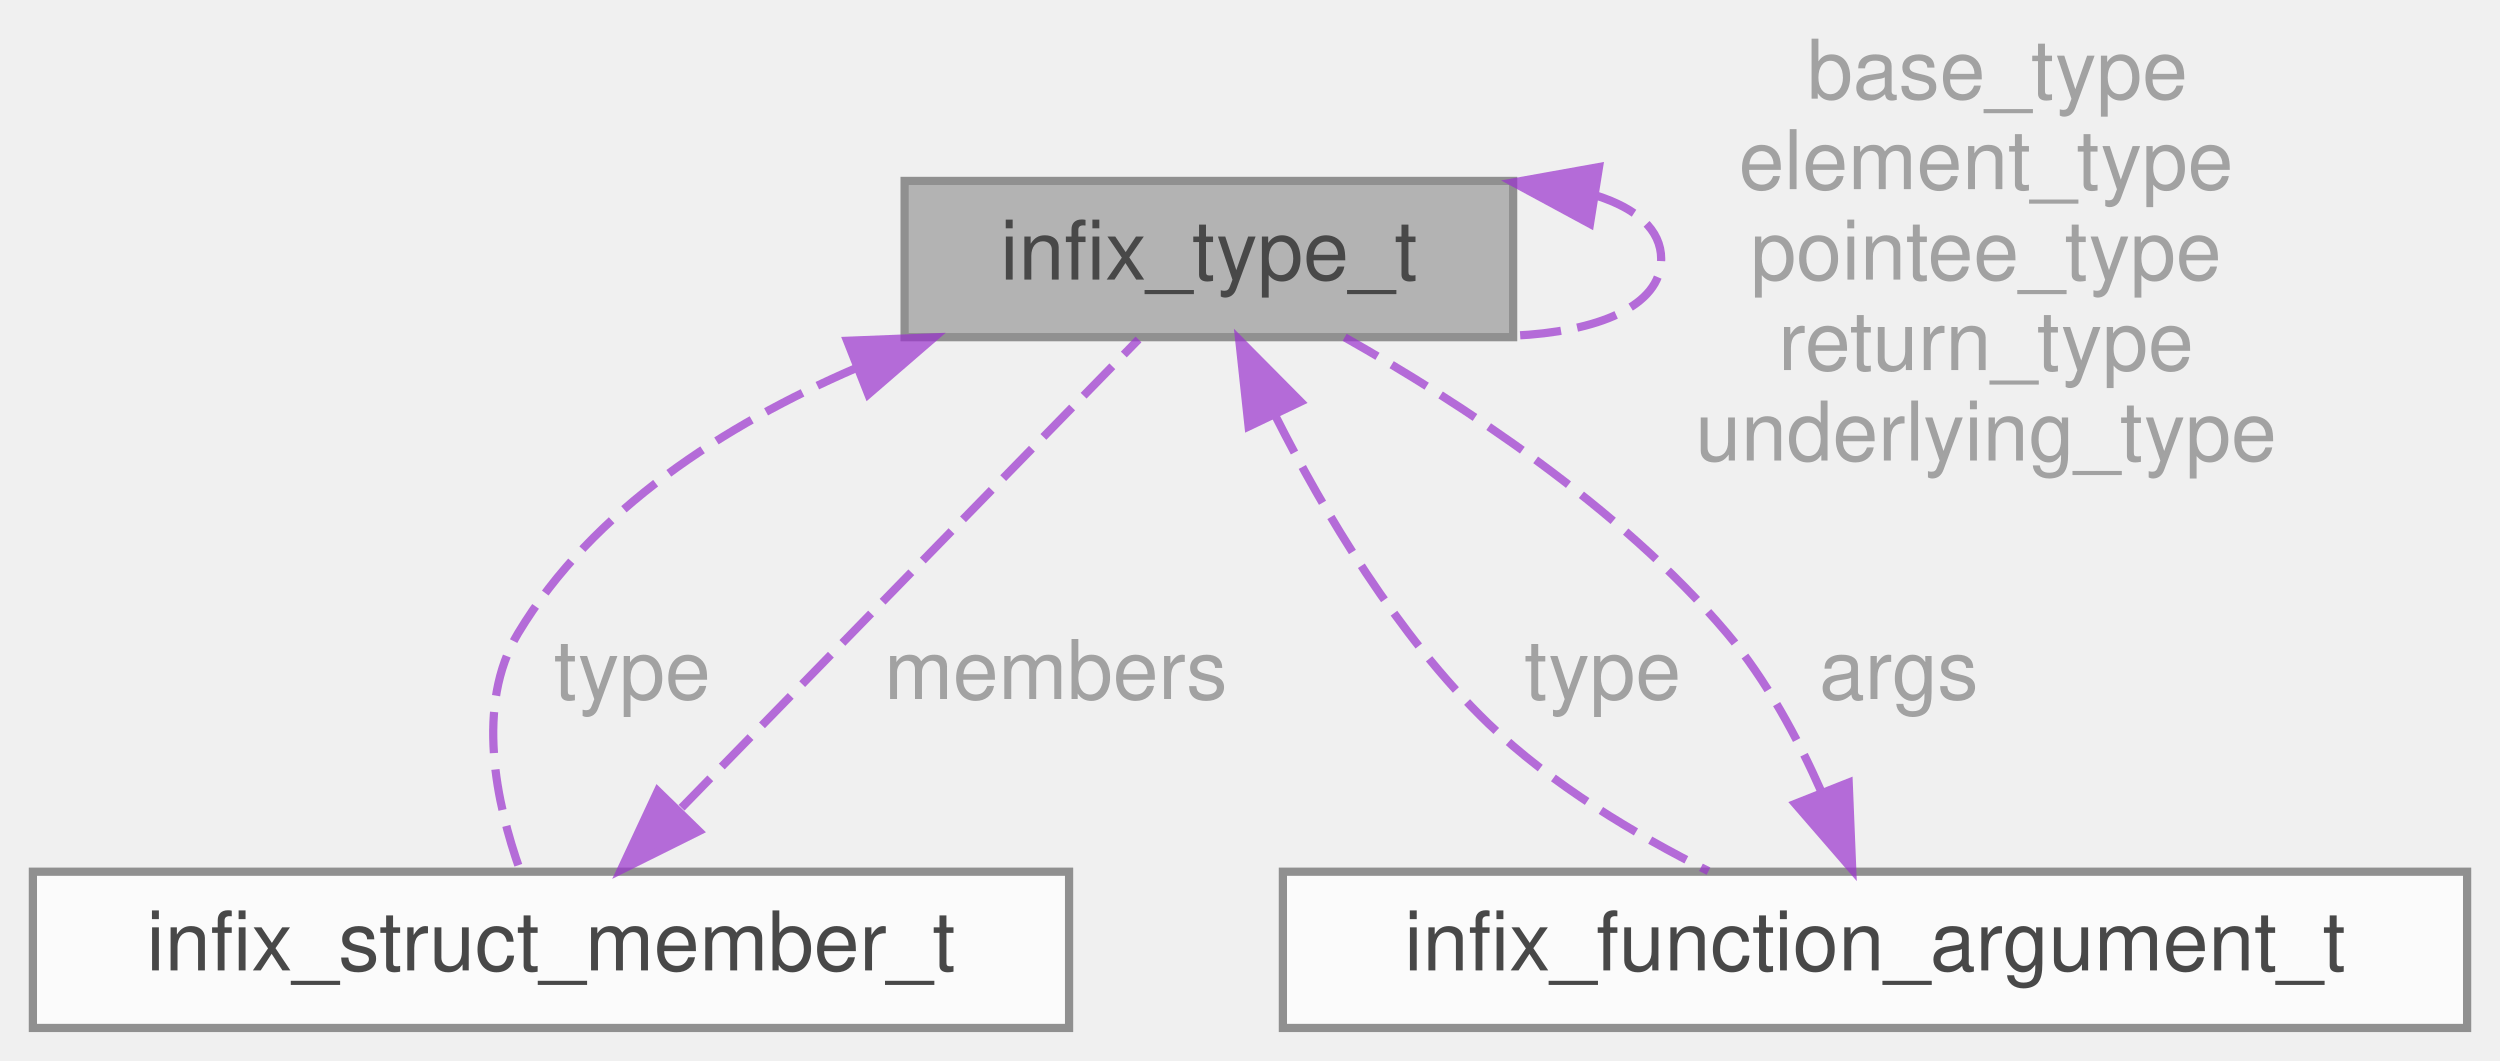
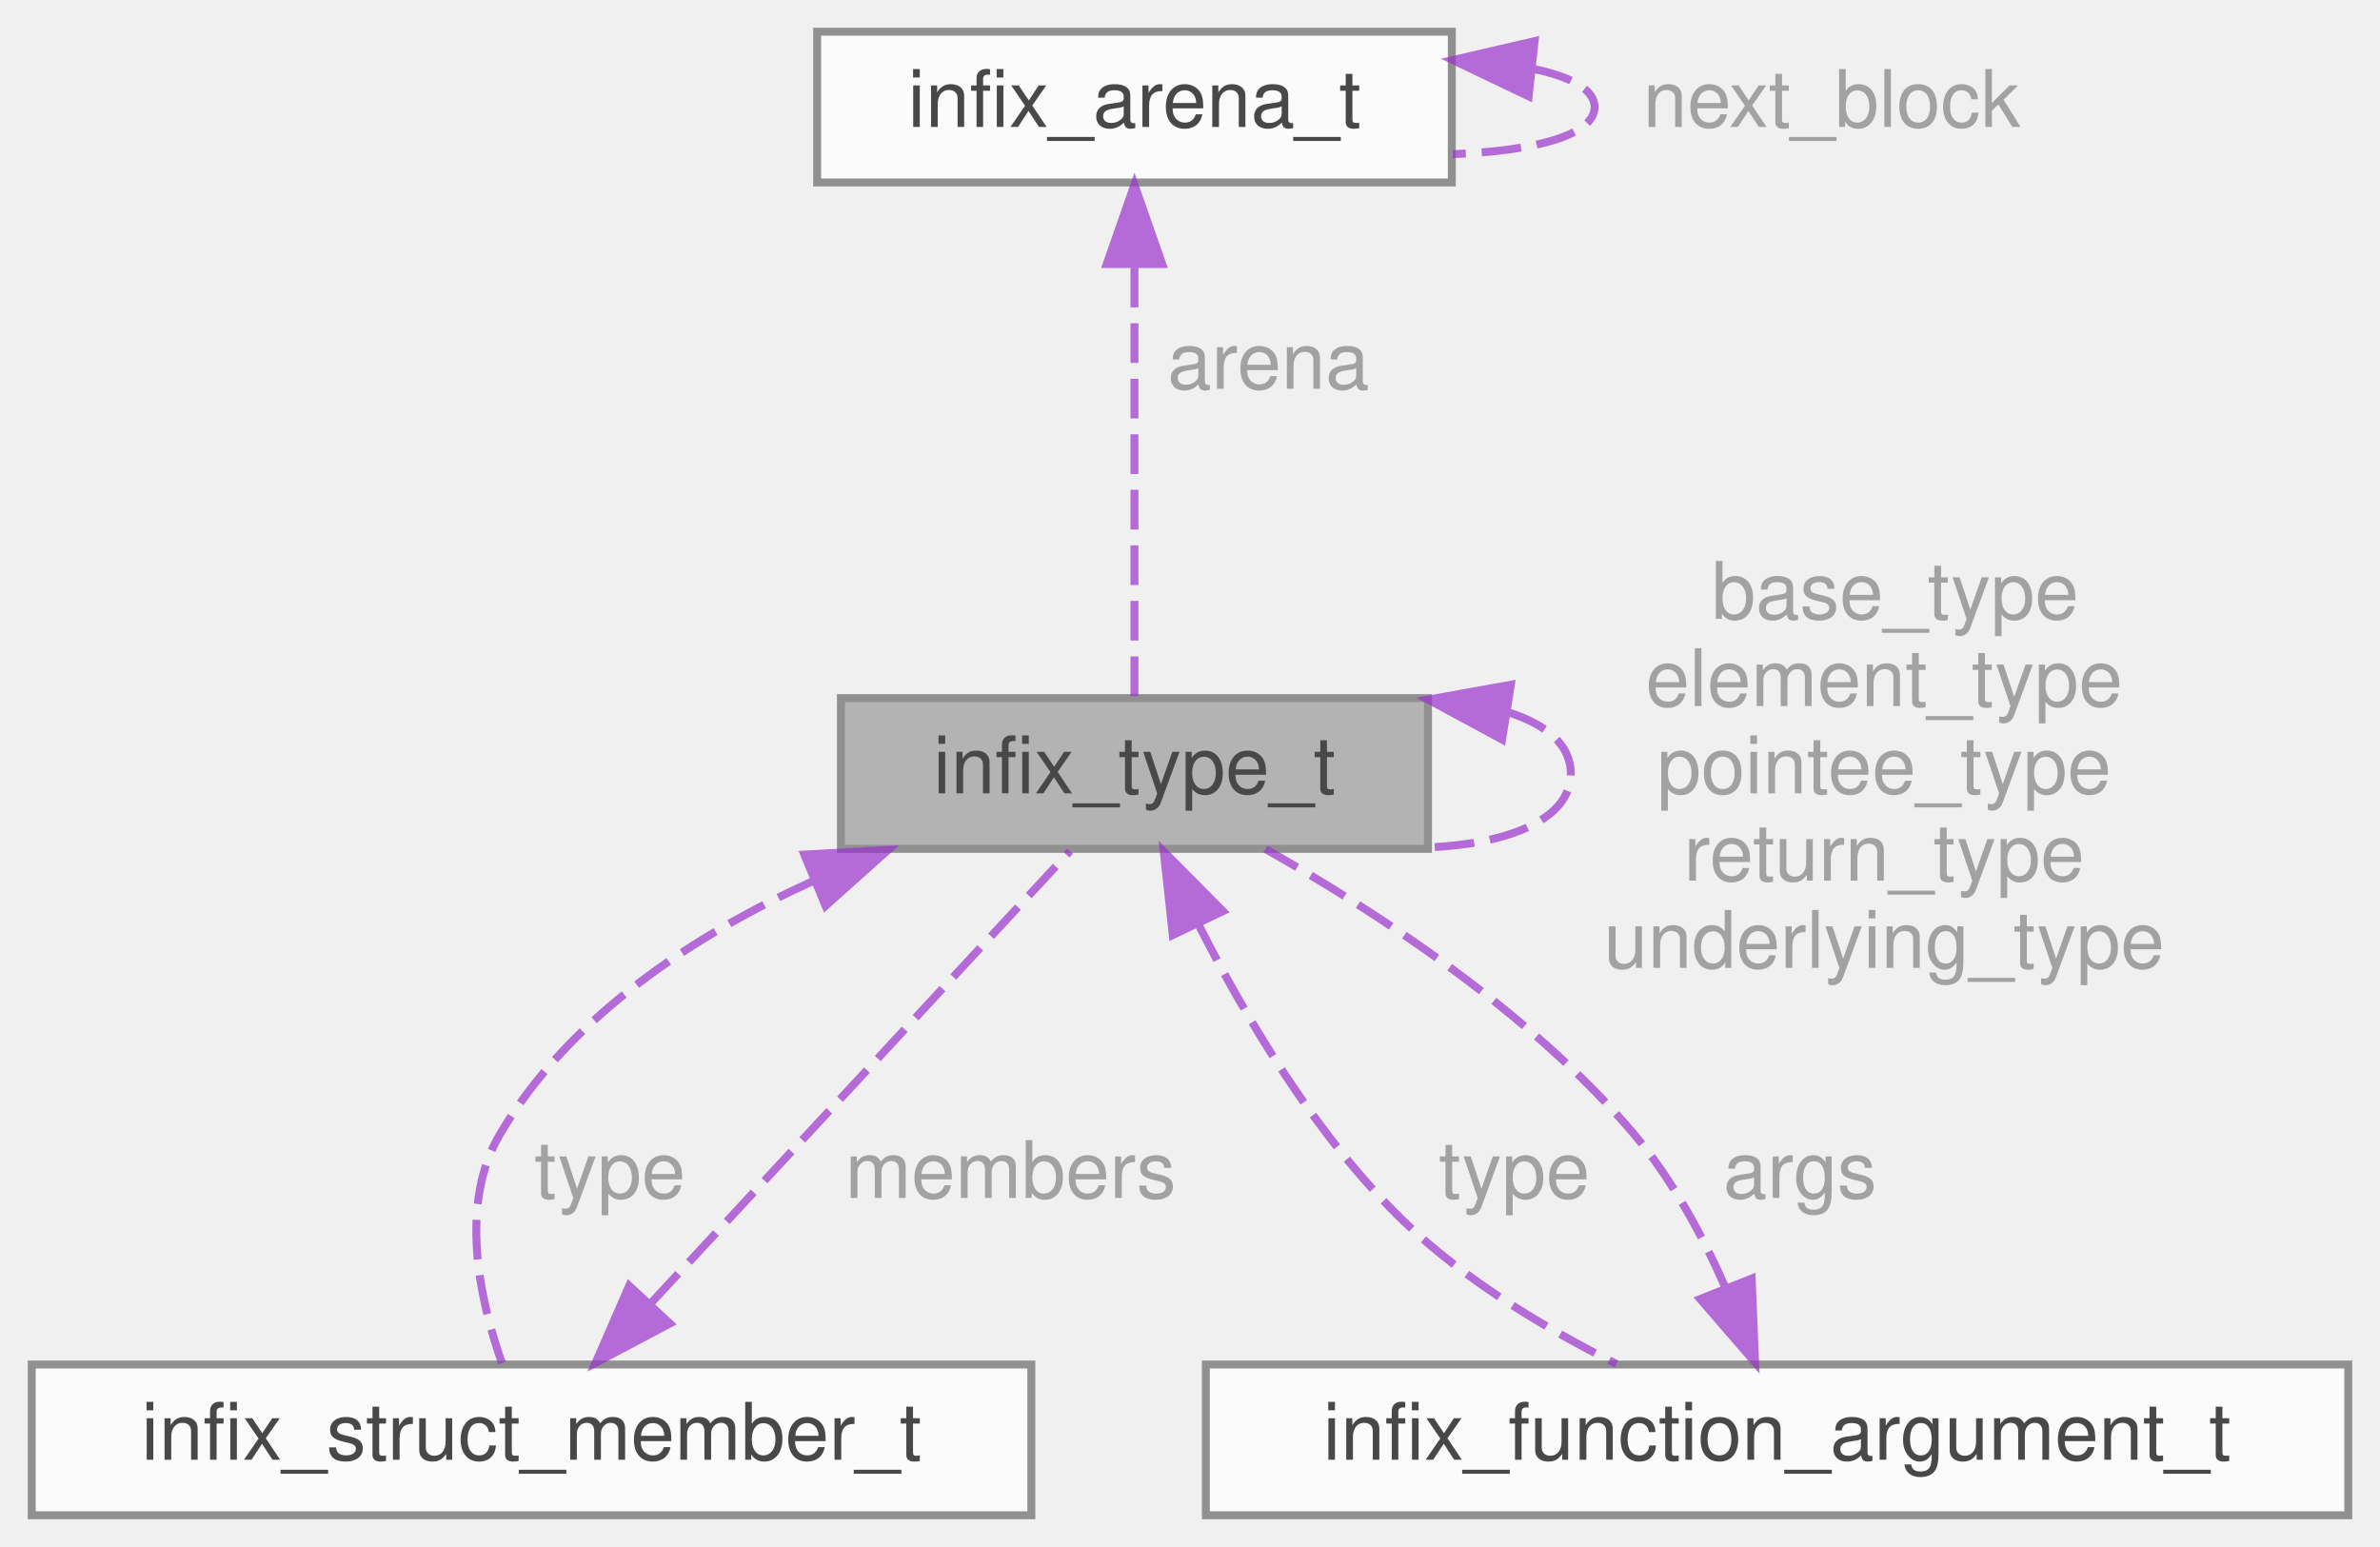
- <svg xmlns="http://www.w3.org/2000/svg" xmlns:xlink="http://www.w3.org/1999/xlink" width="304pt" height="129pt" viewBox="0.00 0.00 304.00 129.00">
+ <svg xmlns="http://www.w3.org/2000/svg" xmlns:xlink="http://www.w3.org/1999/xlink" width="300pt" height="195pt" viewBox="0.00 0.00 300.00 195.00">
  <svg id="main" version="1.1" xml:space="preserve">
    <style type="text/css">
.node, .edge {opacity: 0.7;}
.node.selected, .edge.selected {opacity: 1;}
.edge:hover path { stroke: red; }
.edge:hover polygon { stroke: red; fill: red; }
</style>
    <svg id="graph" class="graph">
-       <g id="graph0" class="graph" transform="scale(1 1) rotate(0) translate(4 125)">
+       <g id="graph0" class="graph" transform="scale(1 1) rotate(0) translate(4 191)">
        <g id="Node000001" class="node">
          <g id="a_Node000001">
            <a xlink:title="A semi-opaque structure that describes a C type.">
-               <polygon fill="#999999" stroke="#666666" points="180,-103 106,-103 106,-84 180,-84 180,-103" />
-               <text text-anchor="middle" x="143" y="-91" font-family="Helvetica,sans-Serif" font-size="10.00">infix_type_t</text>
+               <polygon fill="#999999" stroke="#666666" points="176,-103 102,-103 102,-84 176,-84 176,-103" />
+               <text text-anchor="middle" x="139" y="-91" font-family="Helvetica,sans-Serif" font-size="10.00">infix_type_t</text>
            </a>
          </g>
        </g>
-         <g id="edge1_Node000001_Node000001" class="edge">
-           <g id="a_edge1_Node000001_Node000001">
+         <g id="edge3_Node000001_Node000001" class="edge">
+           <g id="a_edge3_Node000001_Node000001">
            <a xlink:title=" ">
-               <path fill="none" stroke="#9a32cd" stroke-dasharray="5,2" d="M190.19,-101.19C194.96,-99.66 198,-97.1 198,-93.5 198,-87.74 190.21,-84.63 180.02,-84.18" />
-               <polygon fill="#9a32cd" stroke="#9a32cd" points="189.34,-97.78 180.02,-102.82 190.44,-104.69 189.34,-97.78" />
+               <path fill="none" stroke="#9a32cd" stroke-dasharray="5,2" d="M186.19,-101.19C190.96,-99.66 194,-97.1 194,-93.5 194,-87.74 186.21,-84.63 176.02,-84.18" />
+               <polygon fill="#9a32cd" stroke="#9a32cd" points="185.34,-97.78 176.02,-102.82 186.44,-104.69 185.34,-97.78" />
            </a>
          </g>
-           <text text-anchor="middle" x="237.5" y="-113" font-family="Helvetica,sans-Serif" font-size="10.00" fill="grey"> base_type</text>
-           <text text-anchor="middle" x="237.5" y="-102" font-family="Helvetica,sans-Serif" font-size="10.00" fill="grey">element_type</text>
-           <text text-anchor="middle" x="237.5" y="-91" font-family="Helvetica,sans-Serif" font-size="10.00" fill="grey">pointee_type</text>
-           <text text-anchor="middle" x="237.5" y="-80" font-family="Helvetica,sans-Serif" font-size="10.00" fill="grey">return_type</text>
-           <text text-anchor="middle" x="237.5" y="-69" font-family="Helvetica,sans-Serif" font-size="10.00" fill="grey">underlying_type</text>
+           <text text-anchor="middle" x="233.5" y="-113" font-family="Helvetica,sans-Serif" font-size="10.00" fill="grey"> base_type</text>
+           <text text-anchor="middle" x="233.5" y="-102" font-family="Helvetica,sans-Serif" font-size="10.00" fill="grey">element_type</text>
+           <text text-anchor="middle" x="233.5" y="-91" font-family="Helvetica,sans-Serif" font-size="10.00" fill="grey">pointee_type</text>
+           <text text-anchor="middle" x="233.5" y="-80" font-family="Helvetica,sans-Serif" font-size="10.00" fill="grey">return_type</text>
+           <text text-anchor="middle" x="233.5" y="-69" font-family="Helvetica,sans-Serif" font-size="10.00" fill="grey">underlying_type</text>
        </g>
-         <g id="Node000002" class="node">
-           <g id="a_Node000002">
+         <g id="Node000003" class="node">
+           <g id="a_Node000003">
            <a xlink:href="structinfix__struct__member__t.html" target="_top" xlink:title="Describes a single member of a C struct or union.">
              <polygon fill="white" stroke="#666666" points="126,-19 0,-19 0,0 126,0 126,-19" />
              <text text-anchor="middle" x="63" y="-7" font-family="Helvetica,sans-Serif" font-size="10.00">infix_struct_member_t</text>
            </a>
          </g>
        </g>
-         <g id="edge3_Node000002_Node000001" class="edge">
-           <g id="a_edge3_Node000002_Node000001">
+         <g id="edge5_Node000003_Node000001" class="edge">
+           <g id="a_edge5_Node000003_Node000001">
            <a xlink:title=" ">
-               <path fill="none" stroke="#9a32cd" stroke-dasharray="5,2" d="M99.94,-80.17C84.22,-73.35 68.09,-63.11 59,-48 53.73,-39.25 56.37,-27.24 59.23,-19.19" />
-               <polygon fill="#9a32cd" stroke="#9a32cd" points="99.01,-83.56 109.6,-83.98 101.58,-77.05 99.01,-83.56" />
+               <path fill="none" stroke="#9a32cd" stroke-dasharray="5,2" d="M98.63,-80.01C83.44,-73.12 67.74,-62.86 59,-48 53.82,-39.2 56.44,-27.2 59.28,-19.17" />
+               <polygon fill="#9a32cd" stroke="#9a32cd" points="97.38,-83.28 107.95,-83.87 100.06,-76.81 97.38,-83.28" />
            </a>
          </g>
          <text text-anchor="middle" x="71.5" y="-40" font-family="Helvetica,sans-Serif" font-size="10.00" fill="grey"> type</text>
        </g>
-         <g id="Node000003" class="node">
-           <g id="a_Node000003">
+         <g id="Node000004" class="node">
+           <g id="a_Node000004">
            <a xlink:href="structinfix__function__argument__t.html" target="_top" xlink:title="Describes a single argument to a C function.">
-               <polygon fill="white" stroke="#666666" points="296,-19 152,-19 152,0 296,0 296,-19" />
-               <text text-anchor="middle" x="224" y="-7" font-family="Helvetica,sans-Serif" font-size="10.00">infix_function_argument_t</text>
+               <polygon fill="white" stroke="#666666" points="292,-19 148,-19 148,0 292,0 292,-19" />
+               <text text-anchor="middle" x="220" y="-7" font-family="Helvetica,sans-Serif" font-size="10.00">infix_function_argument_t</text>
            </a>
          </g>
        </g>
-         <g id="edge5_Node000003_Node000001" class="edge">
-           <g id="a_edge5_Node000003_Node000001">
+         <g id="edge7_Node000004_Node000001" class="edge">
+           <g id="a_edge7_Node000004_Node000001">
            <a xlink:title=" ">
-               <path fill="none" stroke="#9a32cd" stroke-dasharray="5,2" d="M151.1,-74.41C157.02,-62.69 165.93,-47.68 177,-37 184.69,-29.59 194.85,-23.52 203.75,-19.07" />
-               <polygon fill="#9a32cd" stroke="#9a32cd" points="147.83,-73.14 146.69,-83.67 154.15,-76.15 147.83,-73.14" />
+               <path fill="none" stroke="#9a32cd" stroke-dasharray="5,2" d="M147.1,-74.41C153.02,-62.69 161.93,-47.68 173,-37 180.69,-29.59 190.85,-23.52 199.75,-19.07" />
+               <polygon fill="#9a32cd" stroke="#9a32cd" points="143.83,-73.14 142.69,-83.67 150.15,-76.15 143.83,-73.14" />
            </a>
          </g>
-           <text text-anchor="middle" x="189.5" y="-40" font-family="Helvetica,sans-Serif" font-size="10.00" fill="grey"> type</text>
+           <text text-anchor="middle" x="185.5" y="-40" font-family="Helvetica,sans-Serif" font-size="10.00" fill="grey"> type</text>
        </g>
-         <g id="edge2_Node000001_Node000002" class="edge">
-           <g id="a_edge2_Node000001_Node000002">
-             <a xlink:title=" ">
-               <path fill="none" stroke="#9a32cd" stroke-dasharray="5,2" d="M78.88,-26.78C95.57,-43.89 121.21,-70.16 134.44,-83.72" />
-               <polygon fill="#9a32cd" stroke="#9a32cd" points="80.99,-23.93 71.5,-19.21 75.98,-28.81 80.99,-23.93" />
+         <g id="Node000002" class="node">
+           <g id="a_Node000002">
+             <a xlink:href="structinfix__arena__t.html" target="_top" xlink:title="Internal definition of a memory arena.">
+               <polygon fill="white" stroke="#666666" points="179,-187 99,-187 99,-168 179,-168 179,-187" />
+               <text text-anchor="middle" x="139" y="-175" font-family="Helvetica,sans-Serif" font-size="10.00">infix_arena_t</text>
            </a>
          </g>
-           <text text-anchor="middle" x="123" y="-40" font-family="Helvetica,sans-Serif" font-size="10.00" fill="grey"> members</text>
+         </g>
+         <g id="edge1_Node000001_Node000002" class="edge">
+           <g id="a_edge1_Node000001_Node000002">
+             <a xlink:title=" ">
+               <path fill="none" stroke="#9a32cd" stroke-dasharray="5,2" d="M139,-157.26C139,-140.18 139,-116 139,-103.21" />
+               <polygon fill="#9a32cd" stroke="#9a32cd" points="135.5,-157.72 139,-167.72 142.5,-157.72 135.5,-157.72" />
+             </a>
+           </g>
+           <text text-anchor="middle" x="154.5" y="-142" font-family="Helvetica,sans-Serif" font-size="10.00" fill="grey"> arena</text>
+         </g>
+         <g id="edge2_Node000002_Node000002" class="edge">
+           <g id="a_edge2_Node000002_Node000002">
+             <a xlink:title=" ">
+               <path fill="none" stroke="#9a32cd" stroke-dasharray="5,2" d="M189.26,-182.32C194,-181.33 197,-179.73 197,-177.5 197,-173.94 189.33,-171.96 179.12,-171.57" />
+               <polygon fill="#9a32cd" stroke="#9a32cd" points="188.68,-178.86 179.12,-183.43 189.44,-185.82 188.68,-178.86" />
+             </a>
+           </g>
+           <text text-anchor="middle" x="225.5" y="-175" font-family="Helvetica,sans-Serif" font-size="10.00" fill="grey"> next_block</text>
        </g>
        <g id="edge4_Node000001_Node000003" class="edge">
          <g id="a_edge4_Node000001_Node000003">
            <a xlink:title=" ">
-               <path fill="none" stroke="#9a32cd" stroke-dasharray="5,2" d="M217.49,-28.7C214.61,-35.23 210.77,-42.35 206,-48 192.95,-63.44 173.37,-76.15 159.51,-83.98" />
-               <polygon fill="#9a32cd" stroke="#9a32cd" points="220.8,-29.84 221.23,-19.26 214.3,-27.26 220.8,-29.84" />
+               <path fill="none" stroke="#9a32cd" stroke-dasharray="5,2" d="M78.09,-26.78C93.94,-43.89 118.3,-70.16 130.87,-83.72" />
+               <polygon fill="#9a32cd" stroke="#9a32cd" points="80.44,-24.17 71.07,-19.21 75.31,-28.93 80.44,-24.17" />
            </a>
          </g>
-           <text text-anchor="middle" x="225.5" y="-40" font-family="Helvetica,sans-Serif" font-size="10.00" fill="grey"> args</text>
+           <text text-anchor="middle" x="122" y="-40" font-family="Helvetica,sans-Serif" font-size="10.00" fill="grey"> members</text>
+         </g>
+         <g id="edge6_Node000001_Node000004" class="edge">
+           <g id="a_edge6_Node000001_Node000004">
+             <a xlink:title=" ">
+               <path fill="none" stroke="#9a32cd" stroke-dasharray="5,2" d="M213.49,-28.7C210.61,-35.23 206.77,-42.35 202,-48 188.95,-63.44 169.37,-76.15 155.51,-83.98" />
+               <polygon fill="#9a32cd" stroke="#9a32cd" points="216.8,-29.84 217.23,-19.26 210.3,-27.26 216.8,-29.84" />
+             </a>
+           </g>
+           <text text-anchor="middle" x="221.5" y="-40" font-family="Helvetica,sans-Serif" font-size="10.00" fill="grey"> args</text>
        </g>
      </g>
    </svg>
  </svg>
  <style type="text/css">

[data-mouse-over-selected='false'] { opacity: 0.7; }
[data-mouse-over-selected='true']  { opacity: 1.0; }

</style>
</svg>
